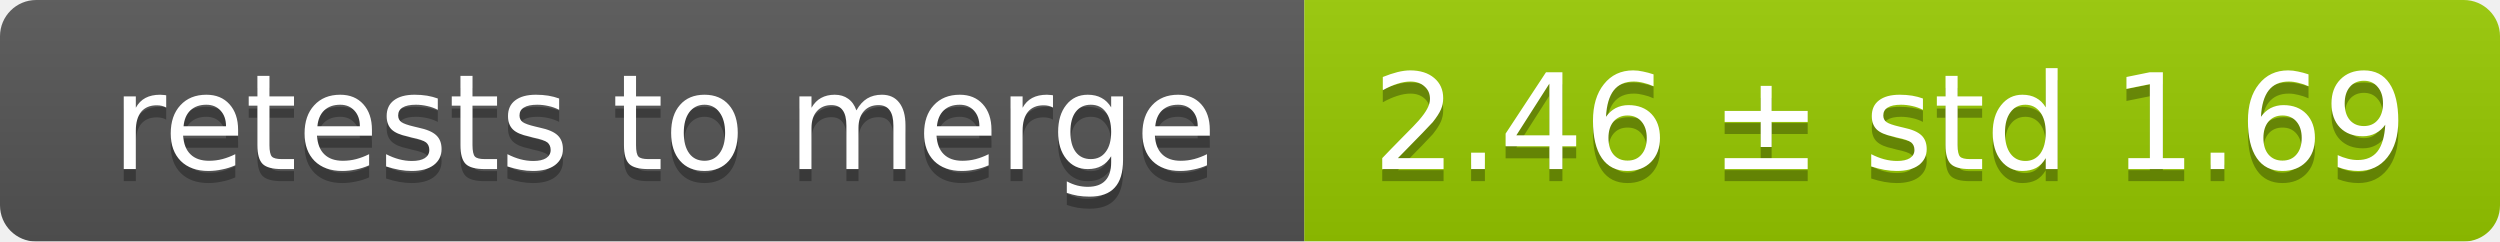
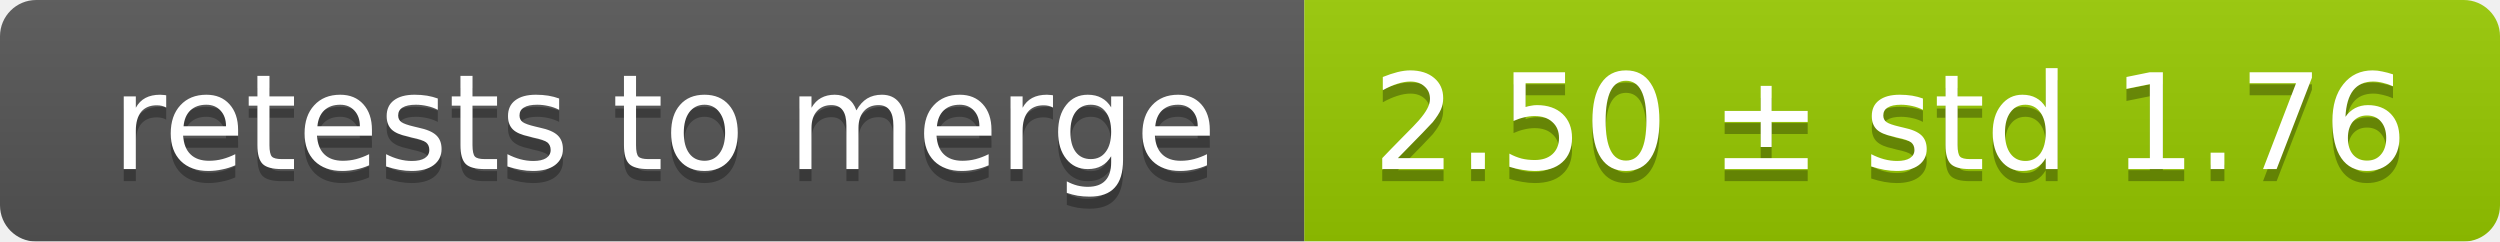
<svg xmlns="http://www.w3.org/2000/svg" width="207" height="20">
  <linearGradient id="smooth" x2="0" y2="100%">
    <stop offset="0" stop-color="#bbb" stop-opacity=".1" />
    <stop offset="1" stop-opacity=".1" />
  </linearGradient>
  <mask id="round">
    <rect width="207" height="20" rx="3" fill="#fff" />
  </mask>
  <g mask="url(#round)">
    <rect width="108" height="20" fill="#555" />
    <rect x="108" width="99" height="20" fill="#97ca00" />
    <rect width="207" height="20" fill="url(#smooth)" />
  </g>
  <g fill="#fff" text-anchor="middle" font-family="DejaVu Sans,Verdana,Geneva,sans-serif" font-size="11">
    <text x="55" y="15" fill="#010101" fill-opacity=".3">retests to merge</text>
    <text x="55" y="14">retests to merge</text>
-     <text x="156.5" y="15" fill="#010101" fill-opacity=".3">2.46 ± std 1.69</text>
-     <text x="156.5" y="14">2.46 ± std 1.69</text>
+     <text x="156.5" y="15" fill="#010101" fill-opacity=".3">2.50 ± std 1.76</text>
+     <text x="156.5" y="14">2.50 ± std 1.76</text>
  </g>
</svg>
